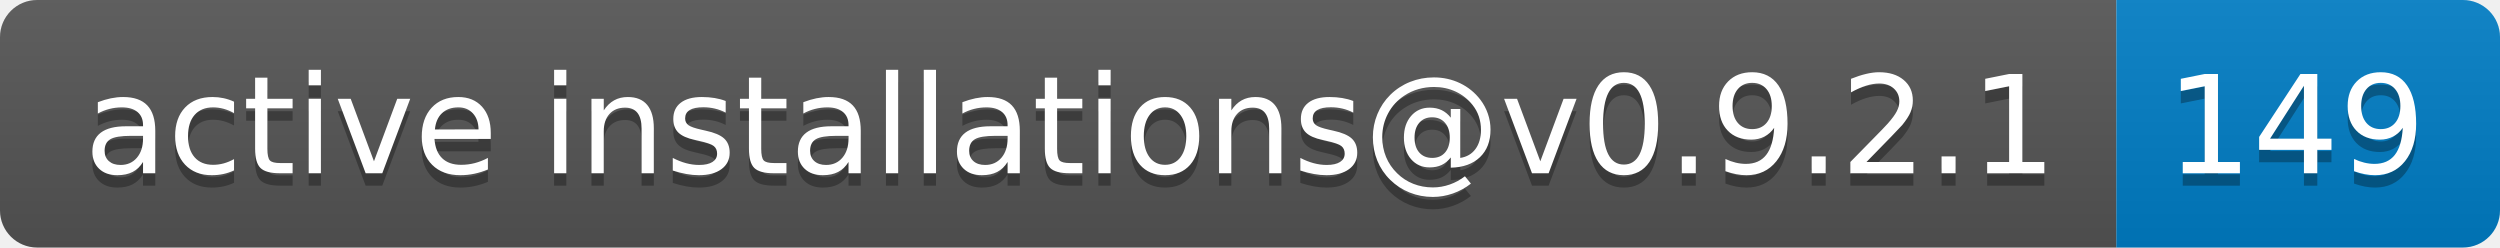
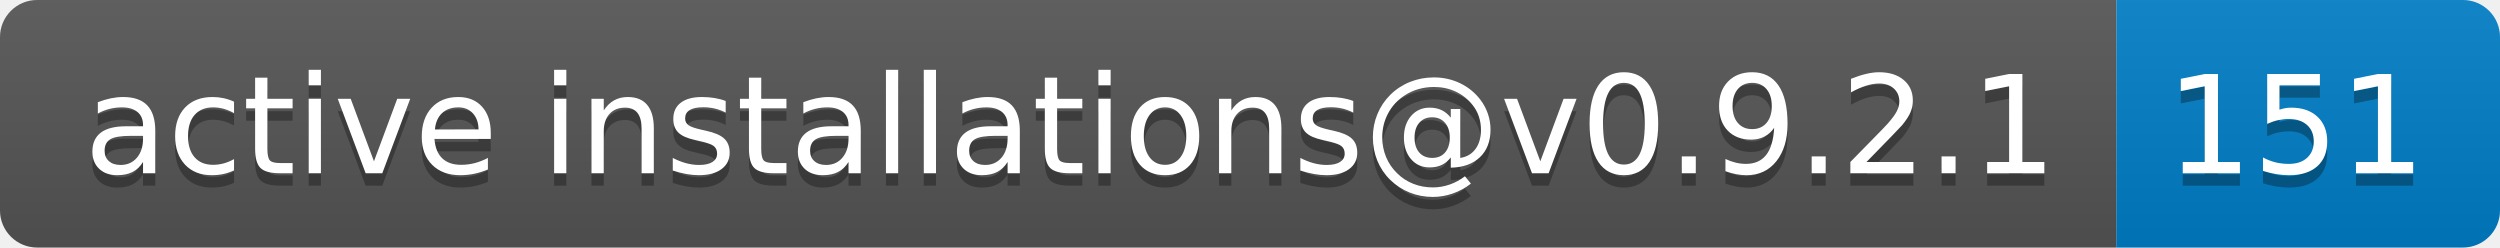
- <svg xmlns="http://www.w3.org/2000/svg" width="202" height="20" role="img" aria-label="active installations@v0.9.2.1: 149">
+ <svg xmlns="http://www.w3.org/2000/svg" width="202" height="20" role="img" aria-label="active installations@v0.9.2.1: 151">
  <linearGradient id="s" x2="0" y2="100%">
    <stop offset="0" stop-color="#bbb" stop-opacity=".1" />
    <stop offset="1" stop-opacity=".1" />
  </linearGradient>
  <clipPath id="r">
    <rect width="202" height="20" rx="3" fill="#fff" />
  </clipPath>
  <g clip-path="url(#r)">
    <rect width="171" height="20" fill="#555" />
    <rect x="171" width="31" height="20" fill="#007ec6" />
    <rect width="202" height="20" fill="url(#s)" />
  </g>
  <g fill="#fff" text-anchor="middle" font-family="Verdana,Geneva,DejaVu Sans,sans-serif" text-rendering="geometricPrecision" font-size="110">
    <text aria-hidden="true" x="865" y="150" fill="#010101" fill-opacity=".3" transform="scale(.1)" textLength="1610">active installations@v0.9.2.1</text>
    <text x="865" y="140" transform="scale(.1)" fill="#fff" textLength="1610">active installations@v0.9.2.1</text>
-     <text aria-hidden="true" x="1855" y="150" fill="#010101" fill-opacity=".3" transform="scale(.1)" textLength="210">149</text>
-     <text x="1855" y="140" transform="scale(.1)" fill="#fff" textLength="210">149</text>
+     <text aria-hidden="true" x="1855" y="150" fill="#010101" fill-opacity=".3" transform="scale(.1)" textLength="210">151</text>
+     <text x="1855" y="140" transform="scale(.1)" fill="#fff" textLength="210">151</text>
  </g>
</svg>
